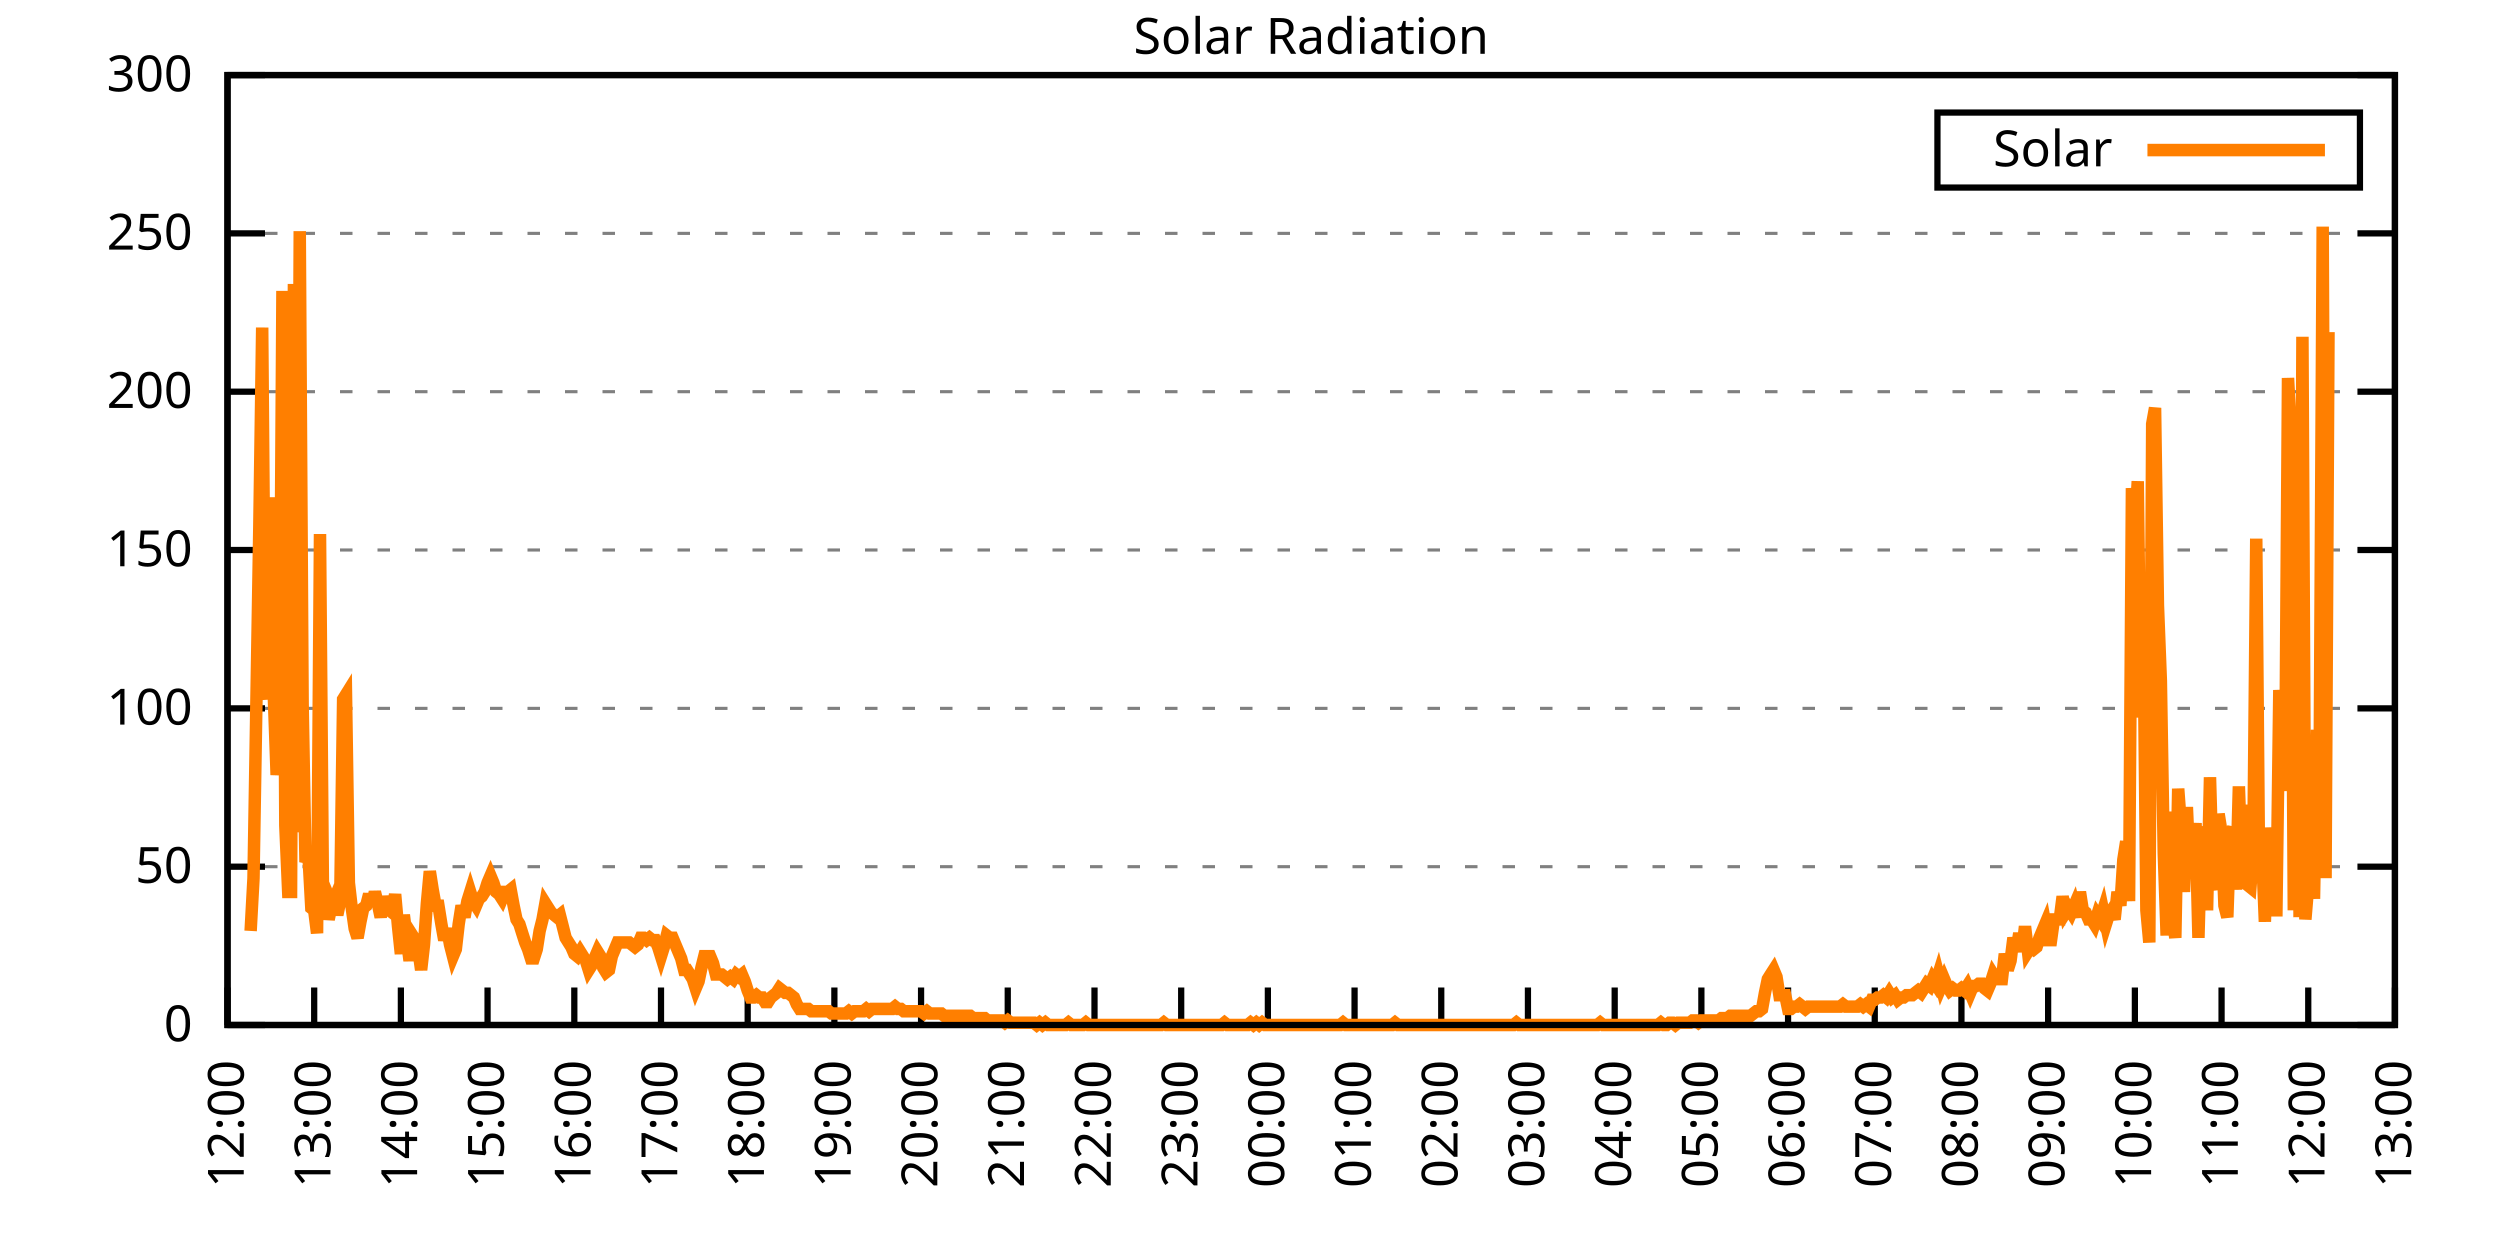
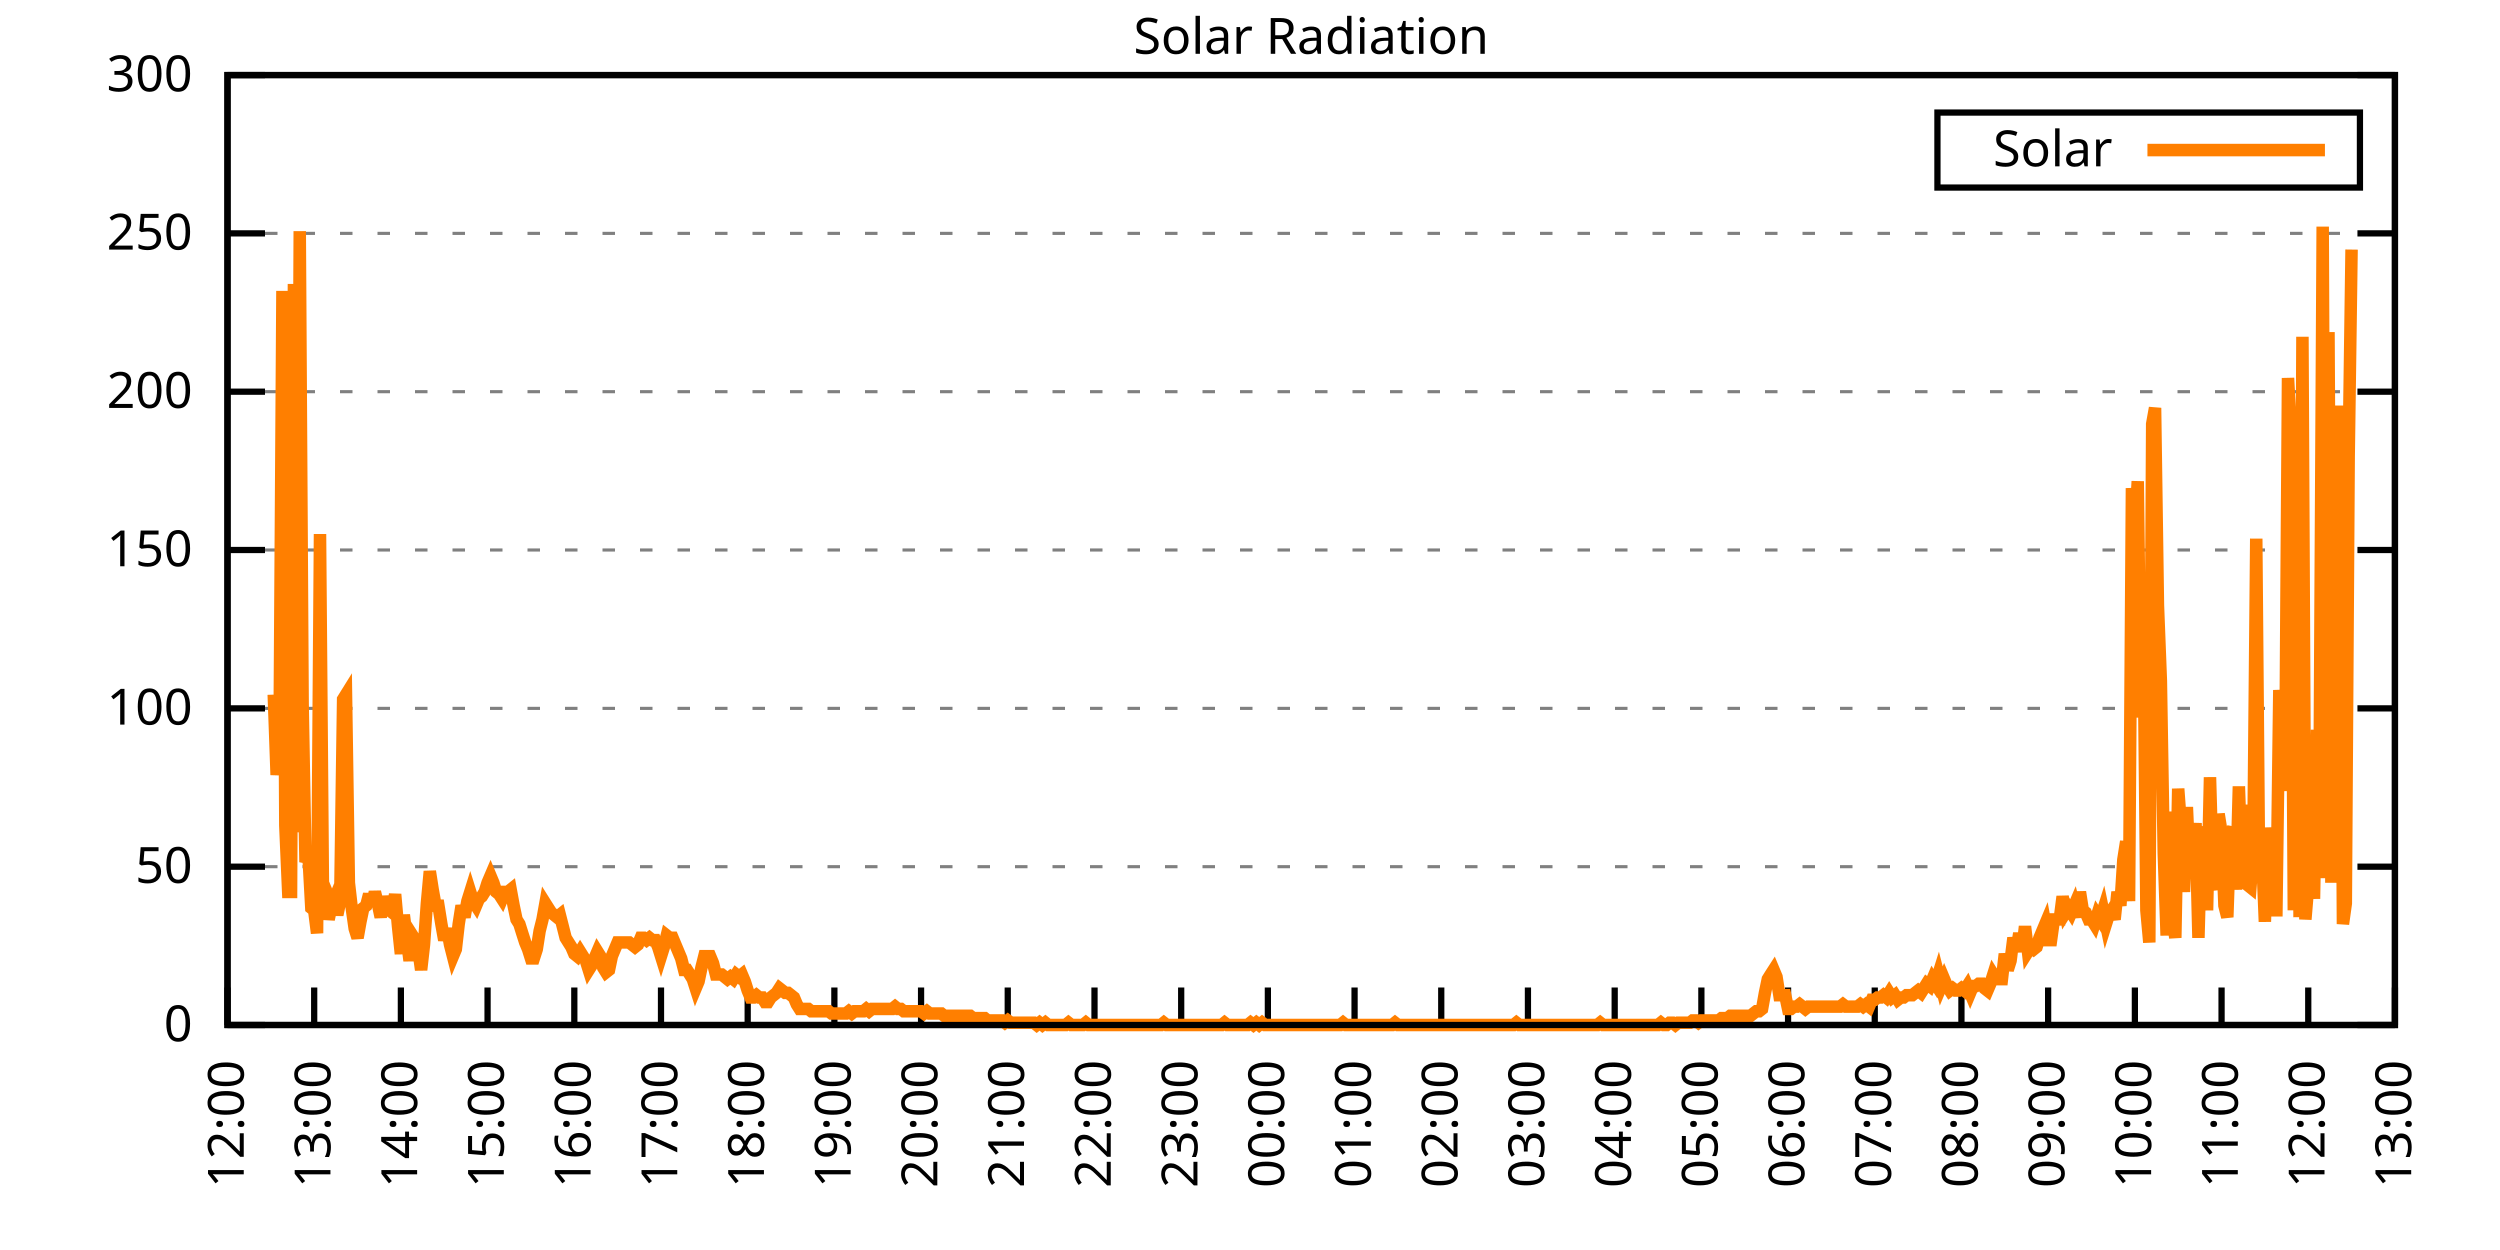
<svg xmlns="http://www.w3.org/2000/svg" xmlns:xlink="http://www.w3.org/1999/xlink" width="400" height="200" viewBox="0 0 400 200">
  <g id="gnuplot_canvas">
    <rect x="0" y="0" width="400" height="200" fill="none" />
    <defs>
      <circle id="gpDot" r="0.5" stroke-width="0.5" stroke="currentColor" />
      <path id="gpPt0" stroke-width="0.333" stroke="currentColor" d="M-1,0 h2 M0,-1 v2" />
      <path id="gpPt1" stroke-width="0.333" stroke="currentColor" d="M-1,-1 L1,1 M1,-1 L-1,1" />
      <path id="gpPt2" stroke-width="0.333" stroke="currentColor" d="M-1,0 L1,0 M0,-1 L0,1 M-1,-1 L1,1 M-1,1 L1,-1" />
      <rect id="gpPt3" stroke-width="0.333" stroke="currentColor" x="-1" y="-1" width="2" height="2" />
      <rect id="gpPt4" stroke-width="0.333" stroke="currentColor" fill="currentColor" x="-1" y="-1" width="2" height="2" />
      <circle id="gpPt5" stroke-width="0.333" stroke="currentColor" cx="0" cy="0" r="1" />
      <use xlink:href="#gpPt5" id="gpPt6" fill="currentColor" stroke="none" />
      <path id="gpPt7" stroke-width="0.333" stroke="currentColor" d="M0,-1.33 L-1.33,0.67 L1.33,0.67 z" />
      <use xlink:href="#gpPt7" id="gpPt8" fill="currentColor" stroke="none" />
      <use xlink:href="#gpPt7" id="gpPt9" stroke="currentColor" transform="rotate(180)" />
      <use xlink:href="#gpPt9" id="gpPt10" fill="currentColor" stroke="none" />
      <use xlink:href="#gpPt3" id="gpPt11" stroke="currentColor" transform="rotate(45)" />
      <use xlink:href="#gpPt11" id="gpPt12" fill="currentColor" stroke="none" />
      <path id="gpPt13" stroke-width="0.333" stroke="currentColor" d="M0,1.330 L1.265,0.411 L0.782,-1.067 L-0.782,-1.076 L-1.265,0.411 z" />
      <use xlink:href="#gpPt13" id="gpPt14" fill="currentColor" stroke="none" />
      <filter id="textbox" filterUnits="objectBoundingBox" x="0" y="0" height="1" width="1">
        <feFlood flood-color="white" flood-opacity="1" result="bgnd" />
        <feComposite in="SourceGraphic" in2="bgnd" operator="atop" />
      </filter>
      <filter id="greybox" filterUnits="objectBoundingBox" x="0" y="0" height="1" width="1">
        <feFlood flood-color="lightgrey" flood-opacity="1" result="grey" />
        <feComposite in="SourceGraphic" in2="grey" operator="atop" />
      </filter>
    </defs>
    <g fill="none" color="white" stroke="currentColor" stroke-width="1.00" stroke-linecap="butt" stroke-linejoin="miter">
</g>
    <g fill="none" color="black" stroke="currentColor" stroke-width="1.00" stroke-linecap="butt" stroke-linejoin="miter">
      <g stroke="none" shape-rendering="crispEdges">
        <polygon fill="rgb(255, 255, 255)" points="36.40,164.00 383.18,164.00 383.18,12.02 36.40,12.02 " />
      </g>
    </g>
    <g fill="none" color="black" stroke="currentColor" stroke-width="1.00" stroke-linecap="butt" stroke-linejoin="miter">
</g>
    <g fill="none" color="black" stroke="black" stroke-width="0.50" stroke-linecap="butt" stroke-linejoin="miter">
</g>
    <g fill="none" color="gray" stroke="currentColor" stroke-width="0.50" stroke-linecap="butt" stroke-linejoin="miter">
      <path stroke="gray" stroke-dasharray="2,4" class="gridline" d="M36.40,164.00 L383.19,164.00  " />
    </g>
    <g fill="none" color="gray" stroke="gray" stroke-width="1.00" stroke-linecap="butt" stroke-linejoin="miter">
</g>
    <g fill="none" color="black" stroke="currentColor" stroke-width="1.00" stroke-linecap="butt" stroke-linejoin="miter">
      <path stroke="black" d="M36.40,164.00 L42.40,164.00 M383.19,164.00 L377.19,164.00  " />
      <g transform="translate(30.80,166.60)" stroke="none" fill="black" font-family="Sans" font-size="8.00" text-anchor="end">
        <text>
          <tspan font-family="Sans"> 0</tspan>
        </text>
      </g>
    </g>
    <g fill="none" color="black" stroke="currentColor" stroke-width="1.00" stroke-linecap="butt" stroke-linejoin="miter">
</g>
    <g fill="none" color="black" stroke="black" stroke-width="0.50" stroke-linecap="butt" stroke-linejoin="miter">
</g>
    <g fill="none" color="gray" stroke="currentColor" stroke-width="0.50" stroke-linecap="butt" stroke-linejoin="miter">
      <path stroke="gray" stroke-dasharray="2,4" class="gridline" d="M36.40,138.67 L383.19,138.67  " />
    </g>
    <g fill="none" color="gray" stroke="gray" stroke-width="1.00" stroke-linecap="butt" stroke-linejoin="miter">
</g>
    <g fill="none" color="black" stroke="currentColor" stroke-width="1.00" stroke-linecap="butt" stroke-linejoin="miter">
      <path stroke="black" d="M36.40,138.67 L42.40,138.67 M383.19,138.67 L377.19,138.67  " />
      <g transform="translate(30.80,141.27)" stroke="none" fill="black" font-family="Sans" font-size="8.00" text-anchor="end">
        <text>
          <tspan font-family="Sans"> 50</tspan>
        </text>
      </g>
    </g>
    <g fill="none" color="black" stroke="currentColor" stroke-width="1.00" stroke-linecap="butt" stroke-linejoin="miter">
</g>
    <g fill="none" color="black" stroke="black" stroke-width="0.50" stroke-linecap="butt" stroke-linejoin="miter">
</g>
    <g fill="none" color="gray" stroke="currentColor" stroke-width="0.50" stroke-linecap="butt" stroke-linejoin="miter">
      <path stroke="gray" stroke-dasharray="2,4" class="gridline" d="M36.40,113.34 L383.19,113.34  " />
    </g>
    <g fill="none" color="gray" stroke="gray" stroke-width="1.00" stroke-linecap="butt" stroke-linejoin="miter">
</g>
    <g fill="none" color="black" stroke="currentColor" stroke-width="1.00" stroke-linecap="butt" stroke-linejoin="miter">
      <path stroke="black" d="M36.40,113.34 L42.40,113.34 M383.19,113.34 L377.19,113.34  " />
      <g transform="translate(30.80,115.94)" stroke="none" fill="black" font-family="Sans" font-size="8.00" text-anchor="end">
        <text>
          <tspan font-family="Sans"> 100</tspan>
        </text>
      </g>
    </g>
    <g fill="none" color="black" stroke="currentColor" stroke-width="1.00" stroke-linecap="butt" stroke-linejoin="miter">
</g>
    <g fill="none" color="black" stroke="black" stroke-width="0.50" stroke-linecap="butt" stroke-linejoin="miter">
</g>
    <g fill="none" color="gray" stroke="currentColor" stroke-width="0.50" stroke-linecap="butt" stroke-linejoin="miter">
      <path stroke="gray" stroke-dasharray="2,4" class="gridline" d="M36.40,88.00 L383.19,88.00  " />
    </g>
    <g fill="none" color="gray" stroke="gray" stroke-width="1.00" stroke-linecap="butt" stroke-linejoin="miter">
</g>
    <g fill="none" color="black" stroke="currentColor" stroke-width="1.00" stroke-linecap="butt" stroke-linejoin="miter">
      <path stroke="black" d="M36.40,88.00 L42.40,88.00 M383.19,88.00 L377.19,88.00  " />
      <g transform="translate(30.80,90.60)" stroke="none" fill="black" font-family="Sans" font-size="8.00" text-anchor="end">
        <text>
          <tspan font-family="Sans"> 150</tspan>
        </text>
      </g>
    </g>
    <g fill="none" color="black" stroke="currentColor" stroke-width="1.00" stroke-linecap="butt" stroke-linejoin="miter">
</g>
    <g fill="none" color="black" stroke="black" stroke-width="0.50" stroke-linecap="butt" stroke-linejoin="miter">
</g>
    <g fill="none" color="gray" stroke="currentColor" stroke-width="0.50" stroke-linecap="butt" stroke-linejoin="miter">
      <path stroke="gray" stroke-dasharray="2,4" class="gridline" d="M36.40,62.67 L383.19,62.67  " />
    </g>
    <g fill="none" color="gray" stroke="gray" stroke-width="1.00" stroke-linecap="butt" stroke-linejoin="miter">
</g>
    <g fill="none" color="black" stroke="currentColor" stroke-width="1.00" stroke-linecap="butt" stroke-linejoin="miter">
      <path stroke="black" d="M36.40,62.67 L42.40,62.67 M383.19,62.67 L377.19,62.67  " />
      <g transform="translate(30.80,65.27)" stroke="none" fill="black" font-family="Sans" font-size="8.00" text-anchor="end">
        <text>
          <tspan font-family="Sans"> 200</tspan>
        </text>
      </g>
    </g>
    <g fill="none" color="black" stroke="currentColor" stroke-width="1.00" stroke-linecap="butt" stroke-linejoin="miter">
</g>
    <g fill="none" color="black" stroke="black" stroke-width="0.50" stroke-linecap="butt" stroke-linejoin="miter">
</g>
    <g fill="none" color="gray" stroke="currentColor" stroke-width="0.50" stroke-linecap="butt" stroke-linejoin="miter">
      <path stroke="gray" stroke-dasharray="2,4" class="gridline" d="M36.40,37.34 L383.19,37.34  " />
    </g>
    <g fill="none" color="gray" stroke="gray" stroke-width="1.00" stroke-linecap="butt" stroke-linejoin="miter">
</g>
    <g fill="none" color="black" stroke="currentColor" stroke-width="1.00" stroke-linecap="butt" stroke-linejoin="miter">
      <path stroke="black" d="M36.40,37.34 L42.40,37.34 M383.19,37.34 L377.19,37.34  " />
      <g transform="translate(30.80,39.94)" stroke="none" fill="black" font-family="Sans" font-size="8.00" text-anchor="end">
        <text>
          <tspan font-family="Sans"> 250</tspan>
        </text>
      </g>
    </g>
    <g fill="none" color="black" stroke="currentColor" stroke-width="1.00" stroke-linecap="butt" stroke-linejoin="miter">
</g>
    <g fill="none" color="black" stroke="black" stroke-width="0.50" stroke-linecap="butt" stroke-linejoin="miter">
</g>
    <g fill="none" color="gray" stroke="currentColor" stroke-width="0.50" stroke-linecap="butt" stroke-linejoin="miter">
      <path stroke="gray" stroke-dasharray="2,4" class="gridline" d="M36.40,12.01 L383.19,12.01  " />
    </g>
    <g fill="none" color="gray" stroke="gray" stroke-width="1.00" stroke-linecap="butt" stroke-linejoin="miter">
</g>
    <g fill="none" color="black" stroke="currentColor" stroke-width="1.00" stroke-linecap="butt" stroke-linejoin="miter">
      <path stroke="black" d="M36.40,12.01 L42.40,12.01 M383.19,12.01 L377.19,12.01  " />
      <g transform="translate(30.80,14.61)" stroke="none" fill="black" font-family="Sans" font-size="8.00" text-anchor="end">
        <text>
          <tspan font-family="Sans"> 300</tspan>
        </text>
      </g>
    </g>
    <g fill="none" color="black" stroke="currentColor" stroke-width="1.00" stroke-linecap="butt" stroke-linejoin="miter">
      <path stroke="black" d="M36.40,164.00 L36.40,158.00  " />
      <g transform="translate(39.00,169.60) rotate(270.00)" stroke="none" fill="black" font-family="Sans" font-size="8.00" text-anchor="end">
        <text>
          <tspan font-family="Sans">12:00</tspan>
        </text>
      </g>
    </g>
    <g fill="none" color="black" stroke="currentColor" stroke-width="1.00" stroke-linecap="butt" stroke-linejoin="miter">
      <path stroke="black" d="M50.27,164.00 L50.27,158.00  " />
      <g transform="translate(52.87,169.60) rotate(270.00)" stroke="none" fill="black" font-family="Sans" font-size="8.00" text-anchor="end">
        <text>
          <tspan font-family="Sans">13:00</tspan>
        </text>
      </g>
    </g>
    <g fill="none" color="black" stroke="currentColor" stroke-width="1.00" stroke-linecap="butt" stroke-linejoin="miter">
      <path stroke="black" d="M64.14,164.00 L64.14,158.00  " />
      <g transform="translate(66.74,169.60) rotate(270.00)" stroke="none" fill="black" font-family="Sans" font-size="8.00" text-anchor="end">
        <text>
          <tspan font-family="Sans">14:00</tspan>
        </text>
      </g>
    </g>
    <g fill="none" color="black" stroke="currentColor" stroke-width="1.00" stroke-linecap="butt" stroke-linejoin="miter">
      <path stroke="black" d="M78.01,164.00 L78.01,158.00  " />
      <g transform="translate(80.61,169.60) rotate(270.00)" stroke="none" fill="black" font-family="Sans" font-size="8.00" text-anchor="end">
        <text>
          <tspan font-family="Sans">15:00</tspan>
        </text>
      </g>
    </g>
    <g fill="none" color="black" stroke="currentColor" stroke-width="1.00" stroke-linecap="butt" stroke-linejoin="miter">
      <path stroke="black" d="M91.89,164.00 L91.89,158.00  " />
      <g transform="translate(94.49,169.60) rotate(270.00)" stroke="none" fill="black" font-family="Sans" font-size="8.00" text-anchor="end">
        <text>
          <tspan font-family="Sans">16:00</tspan>
        </text>
      </g>
    </g>
    <g fill="none" color="black" stroke="currentColor" stroke-width="1.00" stroke-linecap="butt" stroke-linejoin="miter">
      <path stroke="black" d="M105.76,164.00 L105.76,158.00  " />
      <g transform="translate(108.36,169.60) rotate(270.00)" stroke="none" fill="black" font-family="Sans" font-size="8.00" text-anchor="end">
        <text>
          <tspan font-family="Sans">17:00</tspan>
        </text>
      </g>
    </g>
    <g fill="none" color="black" stroke="currentColor" stroke-width="1.00" stroke-linecap="butt" stroke-linejoin="miter">
      <path stroke="black" d="M119.63,164.00 L119.63,158.00  " />
      <g transform="translate(122.23,169.60) rotate(270.00)" stroke="none" fill="black" font-family="Sans" font-size="8.00" text-anchor="end">
        <text>
          <tspan font-family="Sans">18:00</tspan>
        </text>
      </g>
    </g>
    <g fill="none" color="black" stroke="currentColor" stroke-width="1.00" stroke-linecap="butt" stroke-linejoin="miter">
      <path stroke="black" d="M133.50,164.00 L133.50,158.00  " />
      <g transform="translate(136.10,169.60) rotate(270.00)" stroke="none" fill="black" font-family="Sans" font-size="8.00" text-anchor="end">
        <text>
          <tspan font-family="Sans">19:00</tspan>
        </text>
      </g>
    </g>
    <g fill="none" color="black" stroke="currentColor" stroke-width="1.00" stroke-linecap="butt" stroke-linejoin="miter">
      <path stroke="black" d="M147.37,164.00 L147.37,158.00  " />
      <g transform="translate(149.97,169.60) rotate(270.00)" stroke="none" fill="black" font-family="Sans" font-size="8.00" text-anchor="end">
        <text>
          <tspan font-family="Sans">20:00</tspan>
        </text>
      </g>
    </g>
    <g fill="none" color="black" stroke="currentColor" stroke-width="1.00" stroke-linecap="butt" stroke-linejoin="miter">
      <path stroke="black" d="M161.24,164.00 L161.24,158.00  " />
      <g transform="translate(163.84,169.60) rotate(270.00)" stroke="none" fill="black" font-family="Sans" font-size="8.00" text-anchor="end">
        <text>
          <tspan font-family="Sans">21:00</tspan>
        </text>
      </g>
    </g>
    <g fill="none" color="black" stroke="currentColor" stroke-width="1.00" stroke-linecap="butt" stroke-linejoin="miter">
      <path stroke="black" d="M175.12,164.00 L175.12,158.00  " />
      <g transform="translate(177.72,169.60) rotate(270.00)" stroke="none" fill="black" font-family="Sans" font-size="8.00" text-anchor="end">
        <text>
          <tspan font-family="Sans">22:00</tspan>
        </text>
      </g>
    </g>
    <g fill="none" color="black" stroke="currentColor" stroke-width="1.00" stroke-linecap="butt" stroke-linejoin="miter">
      <path stroke="black" d="M188.99,164.00 L188.99,158.00  " />
      <g transform="translate(191.59,169.60) rotate(270.00)" stroke="none" fill="black" font-family="Sans" font-size="8.00" text-anchor="end">
        <text>
          <tspan font-family="Sans">23:00</tspan>
        </text>
      </g>
    </g>
    <g fill="none" color="black" stroke="currentColor" stroke-width="1.00" stroke-linecap="butt" stroke-linejoin="miter">
      <path stroke="black" d="M202.86,164.00 L202.86,158.00  " />
      <g transform="translate(205.46,169.60) rotate(270.00)" stroke="none" fill="black" font-family="Sans" font-size="8.00" text-anchor="end">
        <text>
          <tspan font-family="Sans">00:00</tspan>
        </text>
      </g>
    </g>
    <g fill="none" color="black" stroke="currentColor" stroke-width="1.00" stroke-linecap="butt" stroke-linejoin="miter">
      <path stroke="black" d="M216.73,164.00 L216.73,158.00  " />
      <g transform="translate(219.33,169.60) rotate(270.00)" stroke="none" fill="black" font-family="Sans" font-size="8.00" text-anchor="end">
        <text>
          <tspan font-family="Sans">01:00</tspan>
        </text>
      </g>
    </g>
    <g fill="none" color="black" stroke="currentColor" stroke-width="1.00" stroke-linecap="butt" stroke-linejoin="miter">
      <path stroke="black" d="M230.60,164.00 L230.60,158.00  " />
      <g transform="translate(233.20,169.60) rotate(270.00)" stroke="none" fill="black" font-family="Sans" font-size="8.00" text-anchor="end">
        <text>
          <tspan font-family="Sans">02:00</tspan>
        </text>
      </g>
    </g>
    <g fill="none" color="black" stroke="currentColor" stroke-width="1.00" stroke-linecap="butt" stroke-linejoin="miter">
      <path stroke="black" d="M244.47,164.00 L244.47,158.00  " />
      <g transform="translate(247.07,169.60) rotate(270.00)" stroke="none" fill="black" font-family="Sans" font-size="8.00" text-anchor="end">
        <text>
          <tspan font-family="Sans">03:00</tspan>
        </text>
      </g>
    </g>
    <g fill="none" color="black" stroke="currentColor" stroke-width="1.00" stroke-linecap="butt" stroke-linejoin="miter">
      <path stroke="black" d="M258.35,164.00 L258.35,158.00  " />
      <g transform="translate(260.95,169.60) rotate(270.00)" stroke="none" fill="black" font-family="Sans" font-size="8.00" text-anchor="end">
        <text>
          <tspan font-family="Sans">04:00</tspan>
        </text>
      </g>
    </g>
    <g fill="none" color="black" stroke="currentColor" stroke-width="1.00" stroke-linecap="butt" stroke-linejoin="miter">
      <path stroke="black" d="M272.22,164.00 L272.22,158.00  " />
      <g transform="translate(274.82,169.60) rotate(270.00)" stroke="none" fill="black" font-family="Sans" font-size="8.00" text-anchor="end">
        <text>
          <tspan font-family="Sans">05:00</tspan>
        </text>
      </g>
    </g>
    <g fill="none" color="black" stroke="currentColor" stroke-width="1.00" stroke-linecap="butt" stroke-linejoin="miter">
      <path stroke="black" d="M286.09,164.00 L286.09,158.00  " />
      <g transform="translate(288.69,169.60) rotate(270.00)" stroke="none" fill="black" font-family="Sans" font-size="8.00" text-anchor="end">
        <text>
          <tspan font-family="Sans">06:00</tspan>
        </text>
      </g>
    </g>
    <g fill="none" color="black" stroke="currentColor" stroke-width="1.00" stroke-linecap="butt" stroke-linejoin="miter">
      <path stroke="black" d="M299.96,164.00 L299.96,158.00  " />
      <g transform="translate(302.56,169.60) rotate(270.00)" stroke="none" fill="black" font-family="Sans" font-size="8.00" text-anchor="end">
        <text>
          <tspan font-family="Sans">07:00</tspan>
        </text>
      </g>
    </g>
    <g fill="none" color="black" stroke="currentColor" stroke-width="1.00" stroke-linecap="butt" stroke-linejoin="miter">
      <path stroke="black" d="M313.83,164.00 L313.83,158.00  " />
      <g transform="translate(316.43,169.60) rotate(270.00)" stroke="none" fill="black" font-family="Sans" font-size="8.00" text-anchor="end">
        <text>
          <tspan font-family="Sans">08:00</tspan>
        </text>
      </g>
    </g>
    <g fill="none" color="black" stroke="currentColor" stroke-width="1.00" stroke-linecap="butt" stroke-linejoin="miter">
      <path stroke="black" d="M327.70,164.00 L327.70,158.00  " />
      <g transform="translate(330.30,169.60) rotate(270.00)" stroke="none" fill="black" font-family="Sans" font-size="8.00" text-anchor="end">
        <text>
          <tspan font-family="Sans">09:00</tspan>
        </text>
      </g>
    </g>
    <g fill="none" color="black" stroke="currentColor" stroke-width="1.00" stroke-linecap="butt" stroke-linejoin="miter">
      <path stroke="black" d="M341.58,164.00 L341.58,158.00  " />
      <g transform="translate(344.18,169.60) rotate(270.00)" stroke="none" fill="black" font-family="Sans" font-size="8.00" text-anchor="end">
        <text>
          <tspan font-family="Sans">10:00</tspan>
        </text>
      </g>
    </g>
    <g fill="none" color="black" stroke="currentColor" stroke-width="1.00" stroke-linecap="butt" stroke-linejoin="miter">
      <path stroke="black" d="M355.45,164.00 L355.45,158.00  " />
      <g transform="translate(358.05,169.60) rotate(270.00)" stroke="none" fill="black" font-family="Sans" font-size="8.00" text-anchor="end">
        <text>
          <tspan font-family="Sans">11:00</tspan>
        </text>
      </g>
    </g>
    <g fill="none" color="black" stroke="currentColor" stroke-width="1.00" stroke-linecap="butt" stroke-linejoin="miter">
      <path stroke="black" d="M369.32,164.00 L369.32,158.00  " />
      <g transform="translate(371.92,169.60) rotate(270.00)" stroke="none" fill="black" font-family="Sans" font-size="8.00" text-anchor="end">
        <text>
          <tspan font-family="Sans">12:00</tspan>
        </text>
      </g>
    </g>
    <g fill="none" color="black" stroke="currentColor" stroke-width="1.00" stroke-linecap="butt" stroke-linejoin="miter">
      <path stroke="black" d="M383.19,164.00 L383.19,158.00  " />
      <g transform="translate(385.79,169.60) rotate(270.00)" stroke="none" fill="black" font-family="Sans" font-size="8.00" text-anchor="end">
        <text>
          <tspan font-family="Sans">13:00</tspan>
        </text>
      </g>
    </g>
    <g fill="none" color="black" stroke="currentColor" stroke-width="1.00" stroke-linecap="butt" stroke-linejoin="miter">
</g>
    <g fill="none" color="black" stroke="currentColor" stroke-width="1.00" stroke-linecap="butt" stroke-linejoin="miter">
      <path stroke="black" d="M36.40,12.01 L36.40,164.00 L383.19,164.00 L383.19,12.01 L36.40,12.01 Z  " />
    </g>
    <g fill="none" color="black" stroke="currentColor" stroke-width="1.00" stroke-linecap="butt" stroke-linejoin="miter">
</g>
    <g fill="none" color="black" stroke="currentColor" stroke-width="1.00" stroke-linecap="butt" stroke-linejoin="miter">
      <path stroke="black" d="M309.99,30.01 L309.99,18.01 L377.59,18.01 L377.59,30.01 L309.99,30.01 Z  " />
    </g>
    <g id="Solar_Radiation_plot_1">
      <g fill="none" color="white" stroke="black" stroke-width="2.00" stroke-linecap="butt" stroke-linejoin="miter">
</g>
      <g fill="none" color="black" stroke="currentColor" stroke-width="2.00" stroke-linecap="butt" stroke-linejoin="miter">
        <g transform="translate(337.99,26.61)" stroke="none" fill="black" font-family="Sans" font-size="8.00" text-anchor="end">
          <text>
            <tspan font-family="Sans">Solar</tspan>
          </text>
        </g>
      </g>
      <g fill="none" color="black" stroke="currentColor" stroke-width="2.00" stroke-linecap="butt" stroke-linejoin="miter">
-         <path stroke="rgb(255, 127,   0)" d="M343.59,24.01 L371.99,24.01 M40.10,148.95 L40.56,140.51 L41.02,112.61 L41.49,84.34 L41.95,52.41 L42.41,108.57   L42.87,111.88 L43.34,79.57 L43.80,111.14 L44.26,123.99 L44.72,119.22 L45.19,46.54 L45.65,132.06 L46.11,142.71   L46.57,142.71 L47.03,45.43 L47.50,133.17 L47.96,36.99 L48.42,112.61 L48.88,137.94 L49.35,136.84 L49.81,145.28   L50.27,145.65 L50.73,149.32 L51.20,85.45 L51.66,141.24 L52.12,142.34 L52.58,147.11 L53.05,144.91 L53.51,143.81   L53.97,146.38 L54.43,144.18 L54.90,111.88 L55.36,111.14 L55.82,141.24 L56.28,145.28 L56.75,148.58 L57.21,150.05   L57.67,147.48 L58.13,145.28 L58.59,144.91 L59.06,143.08 L59.52,144.91 L59.98,142.71 L60.44,144.55 L60.91,146.75   L61.37,143.44 L61.83,145.65 L62.29,145.65 L62.76,146.01 L63.22,143.08 L63.68,148.22 L64.14,152.62 L64.61,146.38   L65.07,150.05 L65.53,153.72 L65.99,149.68 L66.46,150.42 L66.92,151.89 L67.38,155.19 L67.84,151.15 L68.30,144.55   L68.77,139.41 L69.23,142.34 L69.69,144.91 L70.15,144.91 L70.62,147.85 L71.08,150.42 L71.54,148.58 L72.00,151.15   L72.47,152.99 L72.93,151.89 L73.39,147.85 L73.85,144.91 L74.32,146.75 L74.78,144.18 L75.24,142.71 L75.70,144.18   L76.17,144.91 L76.63,143.81 L77.09,143.44 L77.55,142.71 L78.01,141.24 L78.48,140.14 L78.94,141.24 L79.40,142.71   L79.86,143.08 L80.33,143.81 L80.79,142.71 L81.25,142.71 L81.71,142.34 L82.18,144.91 L82.64,147.11 L83.10,147.85   L83.56,149.32 L84.03,150.79 L84.49,151.89 L84.95,153.35 L85.41,153.35 L85.88,151.89 L86.34,148.95 L86.80,147.11   L87.26,144.55 L87.72,145.28 L88.19,146.01 L88.65,146.38 L89.11,146.75 L89.57,146.38 L90.04,148.22 L90.50,150.05   L90.96,150.79 L91.42,151.52 L91.89,152.62 L92.35,152.99 L92.81,152.25 L93.27,152.99 L93.74,153.72 L94.20,155.19   L94.66,154.46 L95.12,153.35 L95.59,152.25 L96.05,152.99 L96.51,154.82 L96.97,155.56 L97.44,155.19 L97.90,152.99   L98.36,151.89 L98.82,150.79 L99.28,150.79 L99.75,150.79 L100.21,150.79 L100.67,150.79 L101.13,151.15 L101.60,151.52   L102.06,151.15 L102.52,150.05 L102.98,150.05 L103.45,150.42 L103.91,150.05 L104.37,150.42 L104.83,150.42 L105.30,151.52   L105.76,152.99 L106.22,151.52 L106.68,149.68 L107.15,150.05 L107.61,150.05 L108.07,151.15 L108.53,152.25 L108.99,153.35   L109.46,155.19 L109.92,155.19 L110.38,155.92 L110.84,156.66 L111.31,158.13 L111.77,157.03 L112.23,154.82 L112.69,152.99   L113.16,152.99 L113.62,152.99 L114.08,154.09 L114.54,155.92 L115.01,155.92 L115.47,155.92 L115.93,156.29 L116.39,156.66   L116.86,156.29 L117.32,156.66 L117.78,155.92 L118.24,156.29 L118.70,155.92 L119.17,157.03 L119.63,158.49 L120.09,159.60   L120.55,159.60 L121.02,159.23 L121.48,159.60 L121.94,159.60 L122.40,160.33 L122.87,160.33 L123.33,159.60 L123.79,159.23   L124.25,158.86 L124.72,158.13 L125.18,158.49 L125.64,158.86 L126.10,158.86 L126.57,159.23 L127.03,159.60 L127.49,160.70   L127.95,161.43 L128.41,161.43 L128.88,161.43 L129.34,161.43 L129.80,161.80 L130.26,161.80 L130.73,161.80 L131.19,161.80   L131.65,161.80 L132.11,161.80 L132.58,161.80 L133.04,162.16 L133.50,162.16 L133.96,162.16 L134.43,162.16 L134.89,162.16   L135.35,162.16 L135.81,161.80 L136.28,162.16 L136.74,161.80 L137.20,161.80 L137.66,161.80 L138.13,161.80 L138.59,161.43   L139.05,161.80 L139.51,161.43 L139.97,161.43 L140.44,161.43 L140.90,161.43 L141.36,161.43 L141.82,161.43 L142.29,161.43   L142.75,161.43 L143.21,161.06 L143.67,161.43 L144.14,161.43 L144.60,161.80 L145.06,161.80 L145.52,161.80 L145.99,161.80   L146.45,161.80 L146.91,161.80 L147.37,161.80 L147.84,162.16 L148.30,161.80 L148.76,162.16 L149.22,162.16 L149.68,162.16   L150.15,162.16 L150.61,162.16 L151.07,162.53 L151.53,162.53 L152.00,162.53 L152.46,162.53 L152.92,162.53 L153.38,162.53   L153.85,162.53 L154.31,162.53 L154.77,162.53 L155.23,162.53 L155.70,162.90 L156.16,162.90 L156.62,162.90 L157.08,162.90   L157.55,162.90 L158.01,163.27 L158.47,163.27 L158.93,163.27 L159.39,163.27 L159.86,163.27 L160.32,163.27 L160.78,163.63   L161.24,163.27 L161.71,163.63 L162.17,163.63 L162.63,163.63 L163.09,163.63 L163.56,163.63 L164.02,163.63 L164.48,163.63   L164.94,163.63 L165.41,163.63 L165.87,164.00 L166.33,163.63 L166.79,164.00 L167.26,163.63 L167.72,164.00 L168.18,164.00   L168.64,164.00 L169.10,164.00 L170.03,164.00 L170.49,164.00 L170.95,163.63 L171.42,164.00 L171.88,164.00 L172.34,164.00   L172.80,164.00 L173.27,164.00 L173.73,163.63 L174.19,164.00 L174.65,164.00 L175.12,164.00 L175.58,164.00 L176.04,164.00   L176.50,164.00 L176.73,164.00 L177.43,164.00 L177.89,164.00 L178.35,164.00 L178.82,164.00 L179.28,164.00 L179.74,164.00   L180.20,164.00 L180.66,164.00 L181.13,164.00 L181.59,164.00 L182.05,164.00 L182.51,164.00 L182.98,164.00 L183.44,164.00   L183.90,164.00 L184.36,164.00 L184.83,164.00 L185.29,164.00 L185.75,164.00 L186.21,163.63 L186.68,164.00 L187.14,164.00   L187.60,164.00 L188.06,164.00 L188.53,164.00 L188.99,164.00 L189.45,164.00 L189.91,164.00 L190.37,164.00 L190.84,164.00   L191.30,164.00 L191.76,164.00 L192.22,164.00 L192.69,164.00 L193.15,164.00 L193.61,164.00 L194.07,164.00 L194.54,164.00   L195.00,164.00 L195.46,164.00 L195.92,163.63 L196.39,164.00 L196.85,164.00 L197.31,164.00 L197.77,164.00 L198.24,164.00   L198.70,164.00 L199.16,164.00 L199.62,164.00 L200.08,163.63 L200.55,164.00 L201.01,163.63 L201.47,164.00 L201.93,163.63   L202.40,164.00 L202.86,164.00 L203.32,164.00 L203.78,164.00 L204.25,164.00 L204.71,164.00 L205.17,164.00 L205.63,164.00   L206.10,164.00 L206.56,164.00 L207.02,164.00 L207.48,164.00 L207.95,164.00 L208.41,164.00 L208.87,164.00 L209.33,164.00   L209.80,164.00 L210.26,164.00 L210.72,164.00 L211.18,164.00 L211.64,164.00 L212.11,164.00 L212.57,164.00 L213.03,164.00   L213.49,164.00 L213.96,164.00 L214.42,164.00 L214.88,163.63 L215.34,164.00 L215.81,164.00 L216.27,164.00 L216.73,164.00   L217.19,164.00 L217.66,164.00 L218.12,164.00 L218.58,164.00 L219.04,164.00 L219.51,164.00 L219.97,164.00 L220.43,164.00   L220.89,164.00 L221.35,164.00 L221.82,164.00 L222.28,164.00 L222.74,164.00 L223.20,163.63 L223.67,164.00 L224.13,164.00   L224.59,164.00 L225.05,164.00 L225.52,164.00 L225.98,164.00 L226.44,164.00 L226.90,164.00 L227.37,164.00 L227.83,164.00   L228.29,164.00 L228.75,164.00 L229.22,164.00 L229.68,164.00 L230.14,164.00 L230.60,164.00 L231.06,164.00 L231.53,164.00   L231.99,164.00 L232.45,164.00 L232.91,164.00 L233.38,164.00 L233.84,164.00 L234.30,164.00 L234.76,164.00 L235.23,164.00   L235.69,164.00 L236.15,164.00 L236.61,164.00 L237.08,164.00 L237.54,164.00 L238.00,164.00 L238.46,164.00 L238.93,164.00   L239.39,164.00 L239.85,164.00 L240.31,164.00 L240.77,164.00 L241.24,164.00 L241.70,164.00 L242.16,164.00 L242.62,163.63   L243.09,164.00 L243.55,164.00 L244.01,164.00 L244.47,164.00 L244.94,164.00 L245.40,164.00 L245.86,164.00 L246.32,164.00   L246.79,164.00 L247.25,164.00 L247.71,164.00 L248.17,164.00 L248.64,164.00 L249.10,164.00 L249.56,164.00 L250.02,164.00   L250.49,164.00 L250.95,164.00 L251.41,164.00 L251.87,164.00 L252.33,164.00 L252.80,164.00 L253.26,164.00 L253.72,164.00   L254.18,164.00 L254.65,164.00 L255.11,164.00 L255.57,164.00 L256.03,163.63 L256.50,164.00 L256.96,164.00 L257.42,164.00   L257.88,164.00 L258.35,164.00 L258.81,164.00 L259.27,164.00 L259.73,164.00 L260.20,164.00 L260.66,164.00 L261.12,164.00   L261.58,164.00 L262.04,164.00 L262.51,164.00 L262.97,164.00 L263.43,164.00 L263.89,164.00 L264.36,164.00 L264.82,164.00   L265.28,164.00 L265.74,163.63 L266.21,164.00 L266.67,164.00 L267.13,163.63 L267.59,163.63 L268.06,164.00 L268.52,163.63   L268.98,163.63 L269.44,163.63 L269.91,163.63 L270.37,163.63 L270.83,163.27 L271.29,163.27 L271.75,163.63 L272.22,163.27   L272.68,163.27 L273.14,163.27 L273.60,163.27 L274.07,163.27 L274.53,163.27 L274.99,163.27 L275.45,162.90 L275.92,162.90   L276.38,162.90 L276.84,162.53 L277.30,162.53 L277.77,162.53 L278.23,162.53 L278.69,162.53 L279.15,162.53 L279.62,162.53   L280.08,162.53 L280.54,162.16 L281.00,161.80 L281.46,161.80 L281.93,161.43 L282.39,158.86 L282.85,156.66 L283.31,155.92   L283.78,155.19 L284.24,156.29 L284.70,159.23 L285.16,159.23 L285.63,159.23 L286.09,161.43 L286.55,161.43 L287.01,161.06   L287.48,161.06 L287.94,160.70 L288.40,161.06 L288.86,161.43 L289.33,161.06 L289.79,161.06 L290.25,161.06 L290.71,161.06   L291.18,161.06 L291.64,161.06 L292.10,161.06 L292.56,161.06 L293.02,161.06 L293.49,161.06 L293.95,161.06 L294.41,161.06   L294.87,160.70 L295.34,161.06 L295.80,161.06 L296.26,161.06 L296.72,161.06 L297.19,161.06 L297.65,160.70 L298.11,161.06   L298.57,160.70 L299.04,161.06 L299.50,159.96 L299.96,159.96 L300.42,159.60 L300.89,159.60 L301.35,159.23 L301.81,159.60   L302.27,158.86 L302.73,159.60 L303.20,159.23 L303.66,159.96 L304.12,159.60 L304.58,159.60 L305.05,159.23 L305.51,159.23   L305.97,159.23 L306.43,158.86 L306.90,158.49 L307.36,158.86 L307.82,158.13 L308.28,157.39 L308.75,157.76 L309.21,156.66   L309.67,157.39 L310.13,155.92 L310.60,157.76 L311.06,156.66 L311.52,157.76 L311.98,158.49 L312.44,158.13 L312.91,158.49   L313.37,158.49 L313.83,158.13 L314.29,158.49 L314.76,157.76 L315.22,158.86 L315.68,157.76 L316.14,157.76 L316.61,157.39   L317.07,157.39 L317.53,158.13 L317.99,158.49 L318.46,157.39 L318.92,155.92 L319.38,156.66 L319.84,156.66 L320.31,156.66   L320.77,152.62 L321.23,155.19 L321.69,153.72 L322.15,150.05 L322.62,152.25 L323.08,149.32 L323.54,152.25 L324.00,148.22   L324.47,152.25 L324.93,151.52 L325.39,151.89 L325.85,151.52 L326.32,150.05 L326.78,148.95 L327.24,147.85 L327.70,150.42   L328.17,150.42 L328.63,147.11 L329.09,147.11 L329.55,147.11 L330.02,143.44 L330.48,146.01 L330.94,145.28 L331.40,146.01   L331.87,144.91 L332.33,146.75 L332.79,142.71 L333.25,145.65 L333.71,146.01 L334.18,147.11 L334.64,147.11 L335.10,147.85   L335.56,146.38 L336.03,147.11 L336.49,145.65 L336.95,147.85 L337.41,146.38 L337.88,145.65 L338.34,147.11 L338.80,142.71   L339.26,144.91 L339.73,137.57 L340.19,134.63 L340.65,144.18 L341.11,78.10 L341.58,85.45 L342.04,77.00 L342.50,114.81   L342.96,100.50 L343.42,145.65 L343.89,150.79 L344.35,67.83 L344.81,65.26 L345.27,96.83 L345.74,108.94 L346.20,136.47   L346.66,149.68 L347.12,129.86 L347.59,146.75 L348.05,150.05 L348.51,126.19 L348.97,132.43 L349.44,142.71 L349.90,129.13   L350.36,139.41 L350.82,137.94 L351.29,131.70 L351.75,150.05 L352.21,133.17 L352.67,133.17 L353.13,145.65 L353.60,124.36   L354.06,140.51 L354.52,142.34 L354.98,130.23 L355.45,133.17 L355.91,144.91 L356.37,146.75 L356.83,133.53 L357.30,132.43   L357.76,142.34 L358.22,125.82 L358.68,139.41 L359.15,128.76 L359.61,141.61 L360.07,141.98 L360.53,136.10 L361.00,86.18   L361.46,139.77 L361.92,136.10 L362.38,147.48 L362.84,132.43 L363.31,138.30 L363.77,145.65 L364.23,145.65 L364.69,110.41   L365.16,115.91 L365.62,126.56 L366.08,60.48 L366.54,68.93 L367.01,145.65 L367.47,85.45 L367.93,146.75 L368.39,53.88   L368.86,147.11 L369.32,141.61 L369.78,130.60 L370.24,143.81 L370.71,117.75 L371.17,117.75 L371.63,36.26 L372.09,140.51   L372.56,53.14  " />
+         <path stroke="rgb(255, 127,   0)" d="M343.59,24.01 L371.99,24.01 M43.80,111.14 L44.26,123.99 L44.72,119.22 L45.19,46.54 L45.65,132.06 L46.11,142.71   L46.57,142.71 L47.03,45.43 L47.50,133.17 L47.96,36.99 L48.42,112.61 L48.88,137.94 L49.35,136.84 L49.81,145.28   L50.27,145.65 L50.73,149.32 L51.20,85.45 L51.66,141.24 L52.12,142.34 L52.58,147.11 L53.05,144.91 L53.51,143.81   L53.97,146.38 L54.43,144.18 L54.90,111.88 L55.36,111.14 L55.82,141.24 L56.28,145.28 L56.75,148.58 L57.21,150.05   L57.67,147.48 L58.13,145.28 L58.59,144.91 L59.06,143.08 L59.52,144.91 L59.98,142.71 L60.44,144.55 L60.91,146.75   L61.37,143.44 L61.83,145.65 L62.29,145.65 L62.76,146.01 L63.22,143.08 L63.68,148.22 L64.14,152.62 L64.61,146.38   L65.07,150.05 L65.53,153.72 L65.99,149.68 L66.46,150.42 L66.92,151.89 L67.38,155.19 L67.84,151.15 L68.30,144.55   L68.77,139.41 L69.23,142.34 L69.69,144.91 L70.15,144.91 L70.62,147.85 L71.08,150.42 L71.54,148.58 L72.00,151.15   L72.47,152.99 L72.93,151.89 L73.39,147.85 L73.85,144.91 L74.32,146.75 L74.78,144.18 L75.24,142.71 L75.70,144.18   L76.17,144.91 L76.63,143.81 L77.09,143.44 L77.55,142.71 L78.01,141.24 L78.48,140.14 L78.94,141.24 L79.40,142.71   L79.86,143.08 L80.33,143.81 L80.79,142.71 L81.25,142.71 L81.71,142.34 L82.18,144.91 L82.64,147.11 L83.10,147.85   L83.56,149.32 L84.03,150.79 L84.49,151.89 L84.95,153.35 L85.41,153.35 L85.88,151.89 L86.34,148.95 L86.80,147.11   L87.26,144.55 L87.72,145.28 L88.19,146.01 L88.65,146.38 L89.11,146.75 L89.57,146.38 L90.04,148.22 L90.50,150.05   L90.96,150.79 L91.42,151.52 L91.89,152.62 L92.35,152.99 L92.81,152.25 L93.27,152.99 L93.74,153.72 L94.20,155.19   L94.66,154.46 L95.12,153.35 L95.59,152.25 L96.05,152.99 L96.51,154.82 L96.97,155.56 L97.44,155.19 L97.90,152.99   L98.36,151.89 L98.82,150.79 L99.28,150.79 L99.75,150.79 L100.21,150.79 L100.67,150.79 L101.13,151.15 L101.60,151.52   L102.06,151.15 L102.52,150.05 L102.98,150.05 L103.45,150.42 L103.91,150.05 L104.37,150.42 L104.83,150.42 L105.30,151.52   L105.76,152.99 L106.22,151.52 L106.68,149.68 L107.15,150.05 L107.61,150.05 L108.07,151.15 L108.53,152.25 L108.99,153.35   L109.46,155.19 L109.92,155.19 L110.38,155.92 L110.84,156.66 L111.31,158.13 L111.77,157.03 L112.23,154.82 L112.69,152.99   L113.16,152.99 L113.62,152.99 L114.08,154.09 L114.54,155.92 L115.01,155.92 L115.47,155.92 L115.93,156.29 L116.39,156.66   L116.86,156.29 L117.32,156.66 L117.78,155.92 L118.24,156.29 L118.70,155.92 L119.17,157.03 L119.63,158.49 L120.09,159.60   L120.55,159.60 L121.02,159.23 L121.48,159.60 L121.94,159.60 L122.40,160.33 L122.87,160.33 L123.33,159.60 L123.79,159.23   L124.25,158.86 L124.72,158.13 L125.18,158.49 L125.64,158.86 L126.10,158.86 L126.57,159.23 L127.03,159.60 L127.49,160.70   L127.95,161.43 L128.41,161.43 L128.88,161.43 L129.34,161.43 L129.80,161.80 L130.26,161.80 L130.73,161.80 L131.19,161.80   L131.65,161.80 L132.11,161.80 L132.58,161.80 L133.04,162.16 L133.50,162.16 L133.96,162.16 L134.43,162.16 L134.89,162.16   L135.35,162.16 L135.81,161.80 L136.28,162.16 L136.74,161.80 L137.20,161.80 L137.66,161.80 L138.13,161.80 L138.59,161.43   L139.05,161.80 L139.51,161.43 L139.97,161.43 L140.44,161.43 L140.90,161.43 L141.36,161.43 L141.82,161.43 L142.29,161.43   L142.75,161.43 L143.21,161.06 L143.67,161.43 L144.14,161.43 L144.60,161.80 L145.06,161.80 L145.52,161.80 L145.99,161.80   L146.45,161.80 L146.91,161.80 L147.37,161.80 L147.84,162.16 L148.30,161.80 L148.76,162.16 L149.22,162.16 L149.68,162.16   L150.15,162.16 L150.61,162.16 L151.07,162.53 L151.53,162.53 L152.00,162.53 L152.46,162.53 L152.92,162.53 L153.38,162.53   L153.85,162.53 L154.31,162.53 L154.77,162.53 L155.23,162.53 L155.70,162.90 L156.16,162.90 L156.62,162.90 L157.08,162.90   L157.55,162.90 L158.01,163.27 L158.47,163.27 L158.93,163.27 L159.39,163.27 L159.86,163.27 L160.32,163.27 L160.78,163.63   L161.24,163.27 L161.71,163.63 L162.17,163.63 L162.63,163.63 L163.09,163.63 L163.56,163.63 L164.02,163.63 L164.48,163.63   L164.94,163.63 L165.41,163.63 L165.87,164.00 L166.33,163.63 L166.79,164.00 L167.26,163.63 L167.72,164.00 L168.18,164.00   L168.64,164.00 L169.10,164.00 L170.03,164.00 L170.49,164.00 L170.95,163.63 L171.42,164.00 L171.88,164.00 L172.34,164.00   L172.80,164.00 L173.27,164.00 L173.73,163.63 L174.19,164.00 L174.65,164.00 L175.12,164.00 L175.58,164.00 L176.04,164.00   L176.50,164.00 L176.73,164.00 L177.43,164.00 L177.89,164.00 L178.35,164.00 L178.82,164.00 L179.28,164.00 L179.74,164.00   L180.20,164.00 L180.66,164.00 L181.13,164.00 L181.59,164.00 L182.05,164.00 L182.51,164.00 L182.98,164.00 L183.44,164.00   L183.90,164.00 L184.36,164.00 L184.83,164.00 L185.29,164.00 L185.75,164.00 L186.21,163.63 L186.68,164.00 L187.14,164.00   L187.60,164.00 L188.06,164.00 L188.53,164.00 L188.99,164.00 L189.45,164.00 L189.91,164.00 L190.37,164.00 L190.84,164.00   L191.30,164.00 L191.76,164.00 L192.22,164.00 L192.69,164.00 L193.15,164.00 L193.61,164.00 L194.07,164.00 L194.54,164.00   L195.00,164.00 L195.46,164.00 L195.92,163.63 L196.39,164.00 L196.85,164.00 L197.31,164.00 L197.77,164.00 L198.24,164.00   L198.70,164.00 L199.16,164.00 L199.62,164.00 L200.08,163.63 L200.55,164.00 L201.01,163.63 L201.47,164.00 L201.93,163.63   L202.40,164.00 L202.86,164.00 L203.32,164.00 L203.78,164.00 L204.25,164.00 L204.71,164.00 L205.17,164.00 L205.63,164.00   L206.10,164.00 L206.56,164.00 L207.02,164.00 L207.48,164.00 L207.95,164.00 L208.41,164.00 L208.87,164.00 L209.33,164.00   L209.80,164.00 L210.26,164.00 L210.72,164.00 L211.18,164.00 L211.64,164.00 L212.11,164.00 L212.57,164.00 L213.03,164.00   L213.49,164.00 L213.96,164.00 L214.42,164.00 L214.88,163.63 L215.34,164.00 L215.81,164.00 L216.27,164.00 L216.73,164.00   L217.19,164.00 L217.66,164.00 L218.12,164.00 L218.58,164.00 L219.04,164.00 L219.51,164.00 L219.97,164.00 L220.43,164.00   L220.89,164.00 L221.35,164.00 L221.82,164.00 L222.28,164.00 L222.74,164.00 L223.20,163.63 L223.67,164.00 L224.13,164.00   L224.59,164.00 L225.05,164.00 L225.52,164.00 L225.98,164.00 L226.44,164.00 L226.90,164.00 L227.37,164.00 L227.83,164.00   L228.29,164.00 L228.75,164.00 L229.22,164.00 L229.68,164.00 L230.14,164.00 L230.60,164.00 L231.06,164.00 L231.53,164.00   L231.99,164.00 L232.45,164.00 L232.91,164.00 L233.38,164.00 L233.84,164.00 L234.30,164.00 L234.76,164.00 L235.23,164.00   L235.69,164.00 L236.15,164.00 L236.61,164.00 L237.08,164.00 L237.54,164.00 L238.00,164.00 L238.46,164.00 L238.93,164.00   L239.39,164.00 L239.85,164.00 L240.31,164.00 L240.77,164.00 L241.24,164.00 L241.70,164.00 L242.16,164.00 L242.62,163.63   L243.09,164.00 L243.55,164.00 L244.01,164.00 L244.47,164.00 L244.94,164.00 L245.40,164.00 L245.86,164.00 L246.32,164.00   L246.79,164.00 L247.25,164.00 L247.71,164.00 L248.17,164.00 L248.64,164.00 L249.10,164.00 L249.56,164.00 L250.02,164.00   L250.49,164.00 L250.95,164.00 L251.41,164.00 L251.87,164.00 L252.33,164.00 L252.80,164.00 L253.26,164.00 L253.72,164.00   L254.18,164.00 L254.65,164.00 L255.11,164.00 L255.57,164.00 L256.03,163.63 L256.50,164.00 L256.96,164.00 L257.42,164.00   L257.88,164.00 L258.35,164.00 L258.81,164.00 L259.27,164.00 L259.73,164.00 L260.20,164.00 L260.66,164.00 L261.12,164.00   L261.58,164.00 L262.04,164.00 L262.51,164.00 L262.97,164.00 L263.43,164.00 L263.89,164.00 L264.36,164.00 L264.82,164.00   L265.28,164.00 L265.74,163.63 L266.21,164.00 L266.67,164.00 L267.13,163.63 L267.59,163.63 L268.06,164.00 L268.52,163.63   L268.98,163.63 L269.44,163.63 L269.91,163.63 L270.37,163.63 L270.83,163.27 L271.29,163.27 L271.75,163.63 L272.22,163.27   L272.68,163.27 L273.14,163.27 L273.60,163.27 L274.07,163.27 L274.53,163.27 L274.99,163.27 L275.45,162.90 L275.92,162.90   L276.38,162.90 L276.84,162.53 L277.30,162.53 L277.77,162.53 L278.23,162.53 L278.69,162.53 L279.15,162.53 L279.62,162.53   L280.08,162.53 L280.54,162.16 L281.00,161.80 L281.46,161.80 L281.93,161.43 L282.39,158.86 L282.85,156.66 L283.31,155.92   L283.78,155.19 L284.24,156.29 L284.70,159.23 L285.16,159.23 L285.63,159.23 L286.09,161.43 L286.55,161.43 L287.01,161.06   L287.48,161.06 L287.94,160.70 L288.40,161.06 L288.86,161.43 L289.33,161.06 L289.79,161.06 L290.25,161.06 L290.71,161.06   L291.18,161.06 L291.64,161.06 L292.10,161.06 L292.56,161.06 L293.02,161.06 L293.49,161.06 L293.95,161.06 L294.41,161.06   L294.87,160.70 L295.34,161.06 L295.80,161.06 L296.26,161.06 L296.72,161.06 L297.19,161.06 L297.65,160.70 L298.11,161.06   L298.57,160.70 L299.04,161.06 L299.50,159.96 L299.96,159.96 L300.42,159.60 L300.89,159.60 L301.35,159.23 L301.81,159.60   L302.27,158.86 L302.73,159.60 L303.20,159.23 L303.66,159.96 L304.12,159.60 L304.58,159.60 L305.05,159.23 L305.51,159.23   L305.97,159.23 L306.43,158.86 L306.90,158.49 L307.36,158.86 L307.82,158.13 L308.28,157.39 L308.75,157.76 L309.21,156.66   L309.67,157.39 L310.13,155.92 L310.60,157.76 L311.06,156.66 L311.52,157.76 L311.98,158.49 L312.44,158.13 L312.91,158.49   L313.37,158.49 L313.83,158.13 L314.29,158.49 L314.76,157.76 L315.22,158.86 L315.68,157.76 L316.14,157.76 L316.61,157.39   L317.07,157.39 L317.53,158.13 L317.99,158.49 L318.46,157.39 L318.92,155.92 L319.38,156.66 L319.84,156.66 L320.31,156.66   L320.77,152.62 L321.23,155.19 L321.69,153.72 L322.15,150.05 L322.62,152.25 L323.08,149.32 L323.54,152.25 L324.00,148.22   L324.47,152.25 L324.93,151.52 L325.39,151.89 L325.85,151.52 L326.32,150.05 L326.78,148.95 L327.24,147.85 L327.70,150.42   L328.17,150.42 L328.63,147.11 L329.09,147.11 L329.55,147.11 L330.02,143.44 L330.48,146.01 L330.94,145.28 L331.40,146.01   L331.87,144.91 L332.33,146.75 L332.79,142.71 L333.25,145.65 L333.71,146.01 L334.18,147.11 L334.64,147.11 L335.10,147.85   L335.56,146.38 L336.03,147.11 L336.49,145.65 L336.95,147.85 L337.41,146.38 L337.88,145.65 L338.34,147.11 L338.80,142.71   L339.26,144.91 L339.73,137.57 L340.19,134.63 L340.65,144.18 L341.11,78.10 L341.58,85.45 L342.04,77.00 L342.50,114.81   L342.96,100.50 L343.42,145.65 L343.89,150.79 L344.35,67.83 L344.81,65.26 L345.27,96.83 L345.74,108.94 L346.20,136.47   L346.66,149.68 L347.12,129.86 L347.59,146.75 L348.05,150.05 L348.51,126.19 L348.97,132.43 L349.44,142.71 L349.90,129.13   L350.36,139.41 L350.82,137.94 L351.29,131.70 L351.75,150.05 L352.21,133.17 L352.67,133.17 L353.13,145.65 L353.60,124.36   L354.06,140.51 L354.52,142.34 L354.98,130.23 L355.45,133.17 L355.91,144.91 L356.37,146.75 L356.83,133.53 L357.30,132.43   L357.76,142.34 L358.22,125.82 L358.68,139.41 L359.15,128.76 L359.61,141.61 L360.07,141.98 L360.53,136.10 L361.00,86.18   L361.46,139.77 L361.92,136.10 L362.38,147.48 L362.84,132.43 L363.31,138.30 L363.77,145.65 L364.23,145.65 L364.69,110.41   L365.16,115.91 L365.62,126.56 L366.08,60.48 L366.54,68.93 L367.01,145.65 L367.47,85.45 L367.93,146.75 L368.39,53.88   L368.86,147.11 L369.32,141.61 L369.78,130.60 L370.24,143.81 L370.71,117.75 L371.17,117.75 L371.63,36.26 L372.09,140.51   L372.56,53.14 L373.02,141.24 L373.48,109.31 L373.94,107.47 L374.40,64.89 L374.87,147.85 L375.33,144.55 L375.79,72.97   L376.25,39.93  " />
      </g>
    </g>
    <g fill="none" color="black" stroke="currentColor" stroke-width="2.00" stroke-linecap="butt" stroke-linejoin="miter">
</g>
    <g fill="none" color="black" stroke="black" stroke-width="1.00" stroke-linecap="butt" stroke-linejoin="miter">
</g>
    <g fill="none" color="black" stroke="currentColor" stroke-width="1.00" stroke-linecap="butt" stroke-linejoin="miter">
      <path stroke="black" d="M36.40,12.01 L36.40,164.00 L383.19,164.00 L383.19,12.01 L36.40,12.01 Z  " />
      <g transform="translate(6.80,88.01) rotate(270.00)" stroke="none" fill="black" font-family="Sans" font-size="8.00" text-anchor="middle">
        <text />
      </g>
    </g>
    <g fill="none" color="black" stroke="currentColor" stroke-width="1.00" stroke-linecap="butt" stroke-linejoin="miter">
</g>
    <g fill="none" color="black" stroke="currentColor" stroke-width="1.00" stroke-linecap="butt" stroke-linejoin="miter">
      <g transform="translate(209.79,8.61)" stroke="none" fill="black" font-family="Sans" font-size="8.00" text-anchor="middle">
        <text>
          <tspan font-family="Sans">Solar Radiation</tspan>
        </text>
      </g>
    </g>
    <g fill="none" color="black" stroke="currentColor" stroke-width="1.00" stroke-linecap="butt" stroke-linejoin="miter">
</g>
  </g>
</svg>
